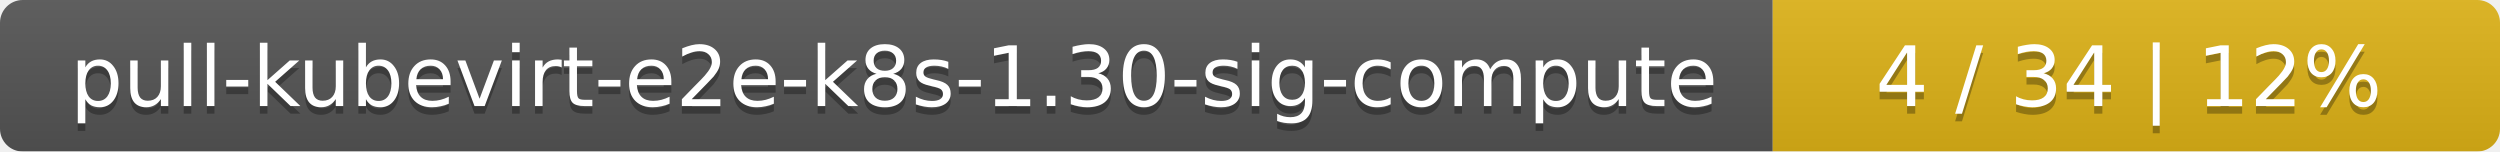
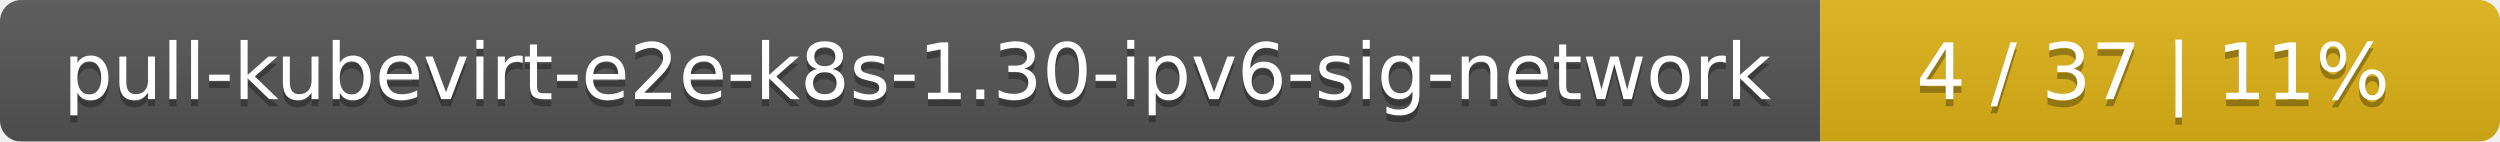
- <svg xmlns="http://www.w3.org/2000/svg" width="330" height="20">
+ <svg xmlns="http://www.w3.org/2000/svg" width="353" height="20">
  <linearGradient id="smooth" x2="0" y2="100%">
    <stop offset="0" stop-color="#bbb" stop-opacity=".1" />
    <stop offset="1" stop-opacity=".1" />
  </linearGradient>
  <mask id="round">
-     <rect width="330" height="20" rx="3" fill="#fff" />
+     <rect width="353" height="20" rx="3" fill="#fff" />
  </mask>
  <g mask="url(#round)">
-     <rect width="234" height="20" fill="#555" />
-     <rect x="234" width="96" height="20" fill="#dfb317" />
-     <rect width="330" height="20" fill="url(#smooth)" />
+     <rect width="257" height="20" fill="#555" />
+     <rect x="257" width="96" height="20" fill="#dfb317" />
+     <rect width="353" height="20" fill="url(#smooth)" />
  </g>
  <g fill="#fff" text-anchor="middle" font-family="DejaVu Sans,Verdana,Geneva,sans-serif" font-size="11">
-     <text x="118" y="15" fill="#010101" fill-opacity=".3">pull-kubevirt-e2e-k8s-1.30-sig-compute</text>
-     <text x="118" y="14">pull-kubevirt-e2e-k8s-1.30-sig-compute</text>
-     <text x="281" y="15" fill="#010101" fill-opacity=".3">4 / 34    |    12%</text>
-     <text x="281" y="14">4 / 34    |    12%</text>
+     <text x="129.5" y="15" fill="#010101" fill-opacity=".3">pull-kubevirt-e2e-k8s-1.30-ipv6-sig-network</text>
+     <text x="129.5" y="14">pull-kubevirt-e2e-k8s-1.30-ipv6-sig-network</text>
+     <text x="304" y="15" fill="#010101" fill-opacity=".3">4 / 37    |    11%</text>
+     <text x="304" y="14">4 / 37    |    11%</text>
  </g>
</svg>
